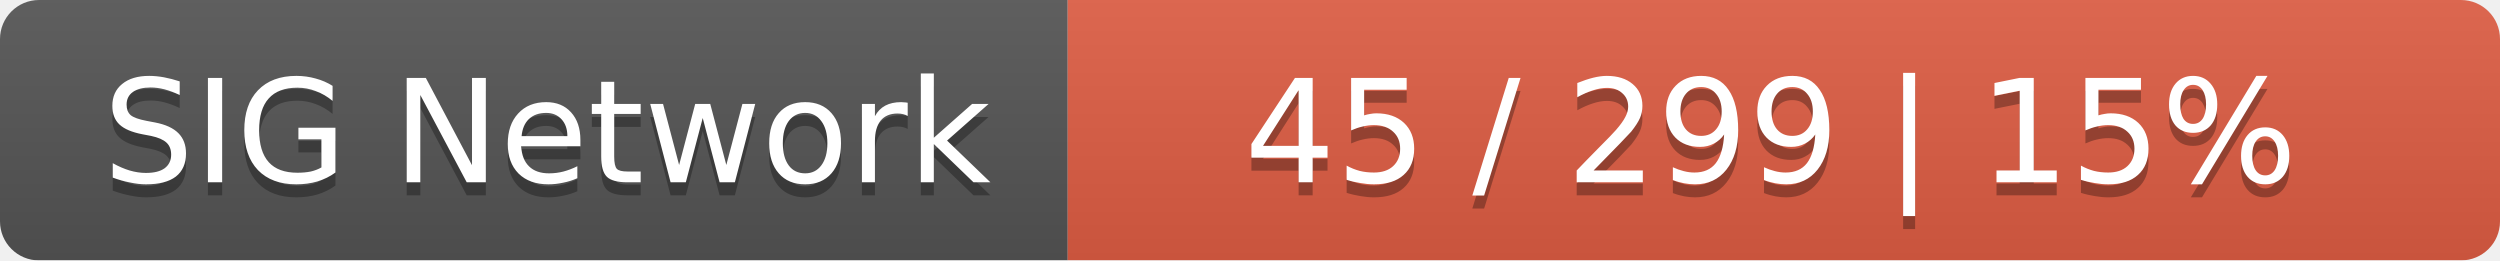
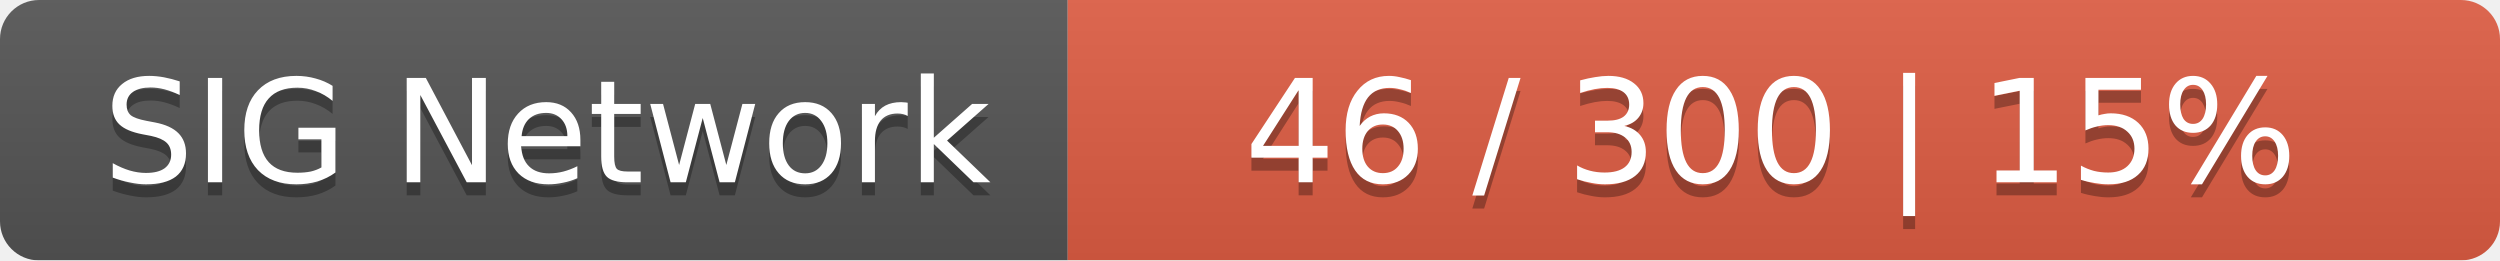
<svg xmlns="http://www.w3.org/2000/svg" width="192" height="20">
  <linearGradient id="smooth" x2="0" y2="100%">
    <stop offset="0" stop-color="#bbb" stop-opacity=".1" />
    <stop offset="1" stop-opacity=".1" />
  </linearGradient>
  <mask id="round">
    <rect width="192" height="20" rx="3" fill="#fff" />
  </mask>
  <g mask="url(#round)">
    <rect width="82" height="20" fill="#555" />
    <rect x="82" width="110" height="20" fill="#e05d44" />
    <rect width="192" height="20" fill="url(#smooth)" />
  </g>
  <g fill="#fff" text-anchor="middle" font-family="DejaVu Sans,Verdana,Geneva,sans-serif" font-size="11">
    <text x="42" y="15" fill="#010101" fill-opacity=".3">SIG Network</text>
    <text x="42" y="14">SIG Network</text>
-     <text x="136" y="15" fill="#010101" fill-opacity=".3">45 / 299    |    15%</text>
-     <text x="136" y="14">45 / 299    |    15%</text>
+     <text x="136" y="15" fill="#010101" fill-opacity=".3">46 / 300    |    15%</text>
+     <text x="136" y="14">46 / 300    |    15%</text>
  </g>
</svg>
